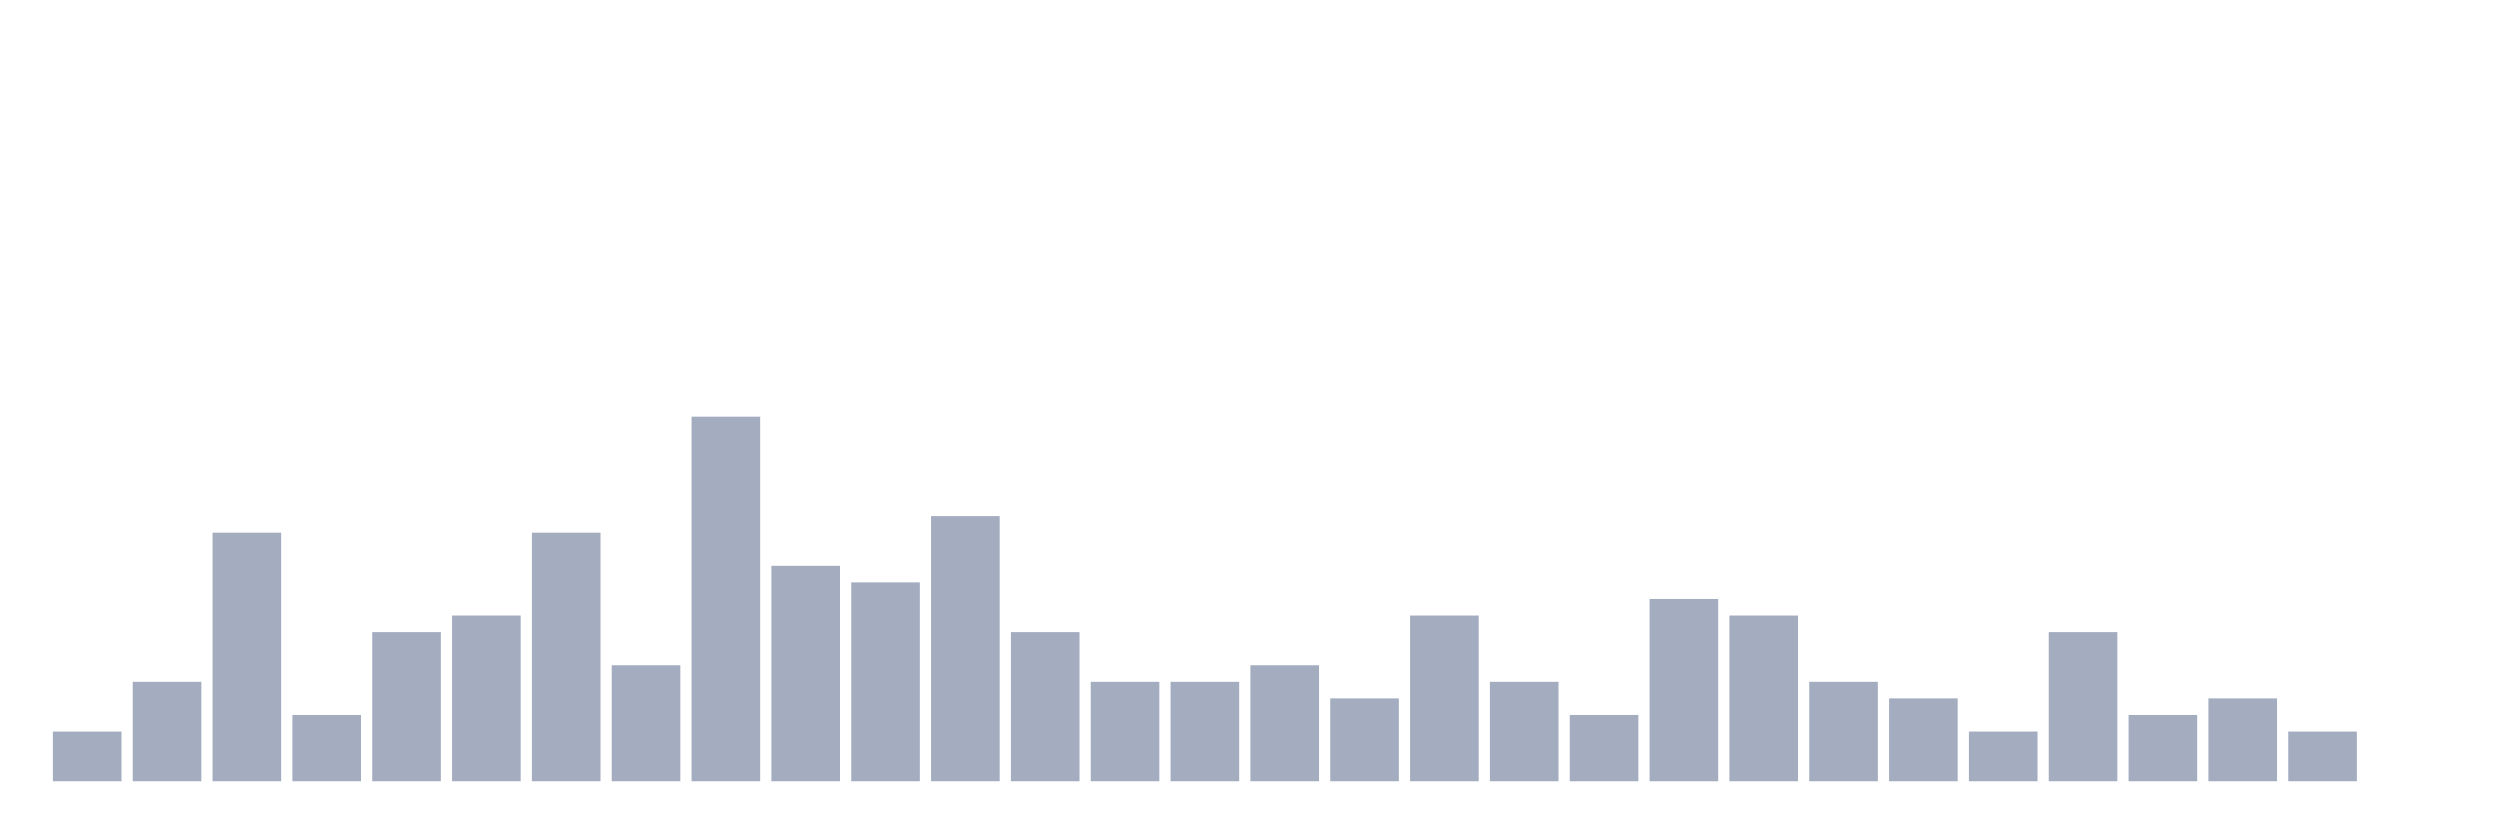
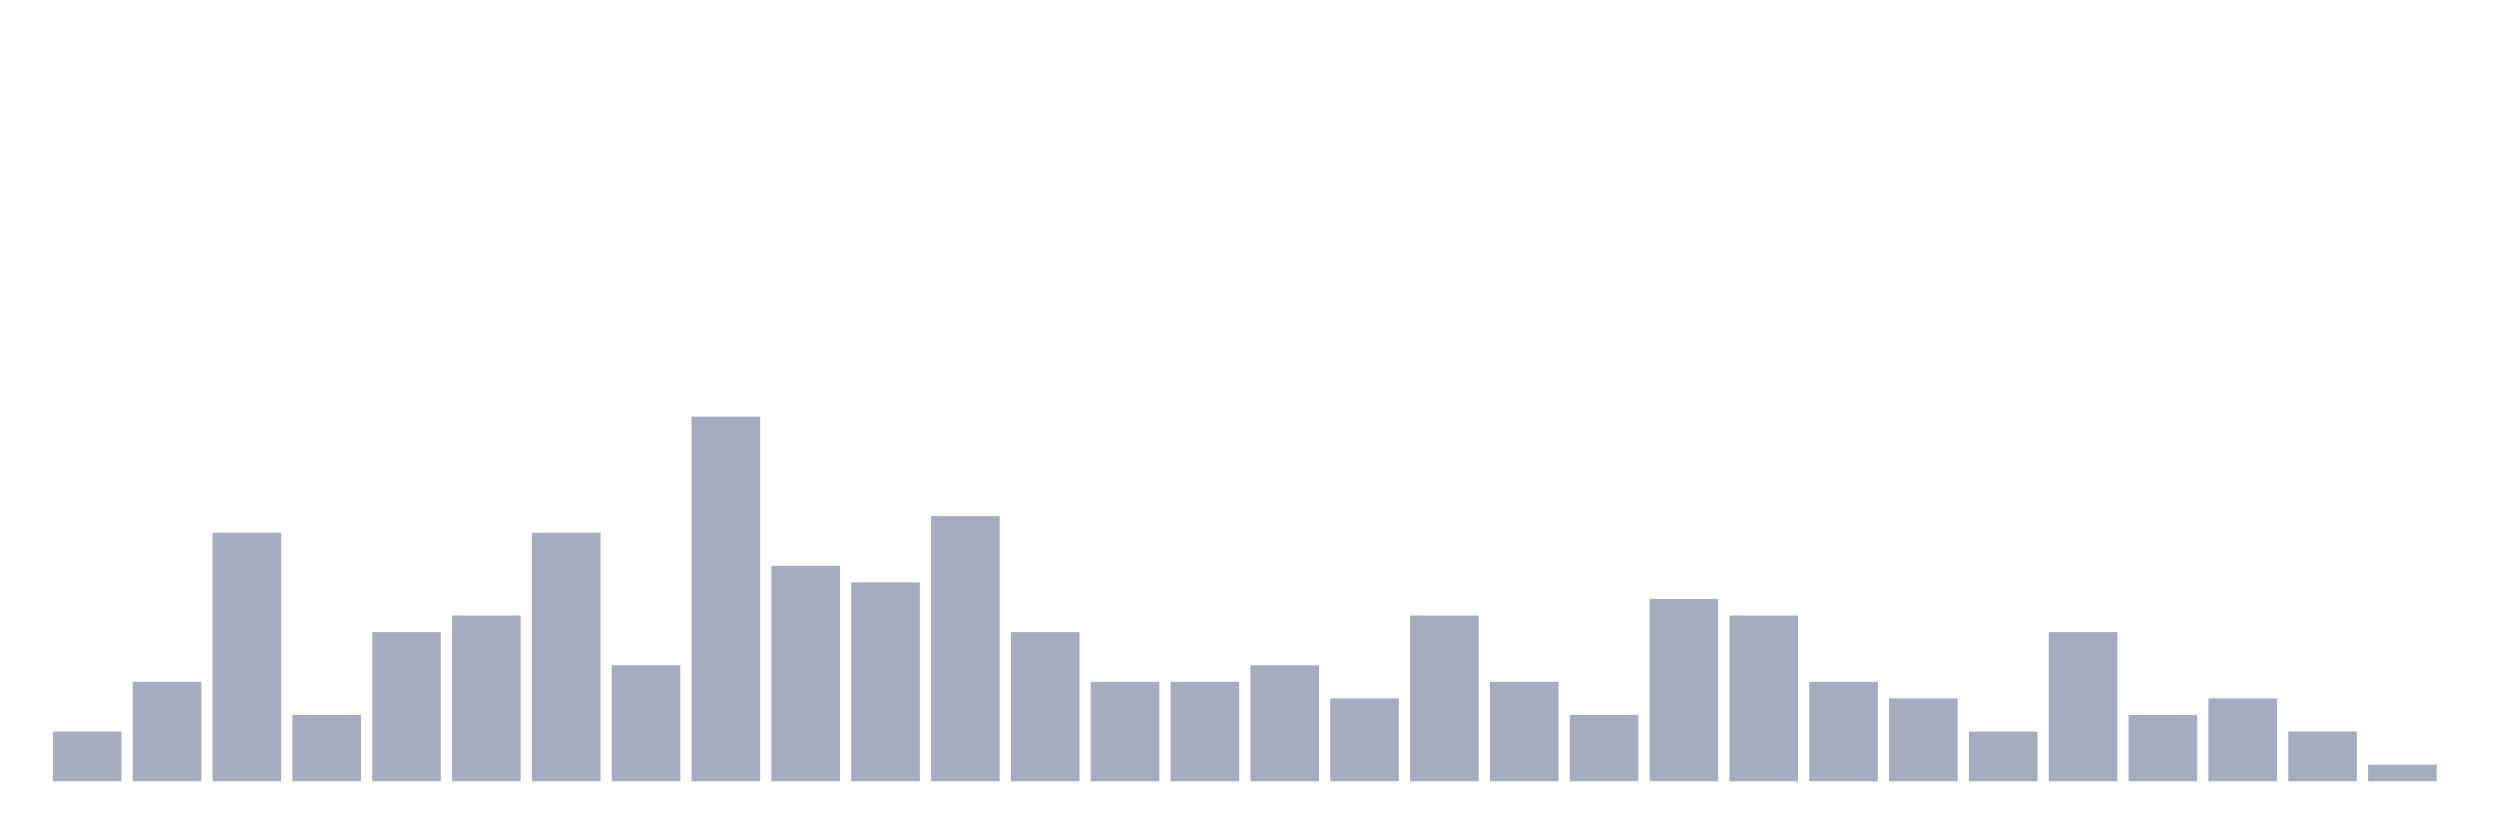
<svg xmlns="http://www.w3.org/2000/svg" viewBox="0 0 480 160">
  <g transform="translate(10,10)">
    <rect class="bar" x="0.153" width="13.175" y="130.455" height="9.545" fill="rgb(164,173,192)" />
    <rect class="bar" x="15.482" width="13.175" y="120.909" height="19.091" fill="rgb(164,173,192)" />
    <rect class="bar" x="30.81" width="13.175" y="92.273" height="47.727" fill="rgb(164,173,192)" />
    <rect class="bar" x="46.138" width="13.175" y="127.273" height="12.727" fill="rgb(164,173,192)" />
    <rect class="bar" x="61.466" width="13.175" y="111.364" height="28.636" fill="rgb(164,173,192)" />
    <rect class="bar" x="76.794" width="13.175" y="108.182" height="31.818" fill="rgb(164,173,192)" />
    <rect class="bar" x="92.123" width="13.175" y="92.273" height="47.727" fill="rgb(164,173,192)" />
    <rect class="bar" x="107.451" width="13.175" y="117.727" height="22.273" fill="rgb(164,173,192)" />
    <rect class="bar" x="122.779" width="13.175" y="70" height="70" fill="rgb(164,173,192)" />
    <rect class="bar" x="138.107" width="13.175" y="98.636" height="41.364" fill="rgb(164,173,192)" />
    <rect class="bar" x="153.436" width="13.175" y="101.818" height="38.182" fill="rgb(164,173,192)" />
    <rect class="bar" x="168.764" width="13.175" y="89.091" height="50.909" fill="rgb(164,173,192)" />
    <rect class="bar" x="184.092" width="13.175" y="111.364" height="28.636" fill="rgb(164,173,192)" />
    <rect class="bar" x="199.42" width="13.175" y="120.909" height="19.091" fill="rgb(164,173,192)" />
    <rect class="bar" x="214.748" width="13.175" y="120.909" height="19.091" fill="rgb(164,173,192)" />
    <rect class="bar" x="230.077" width="13.175" y="117.727" height="22.273" fill="rgb(164,173,192)" />
    <rect class="bar" x="245.405" width="13.175" y="124.091" height="15.909" fill="rgb(164,173,192)" />
    <rect class="bar" x="260.733" width="13.175" y="108.182" height="31.818" fill="rgb(164,173,192)" />
    <rect class="bar" x="276.061" width="13.175" y="120.909" height="19.091" fill="rgb(164,173,192)" />
    <rect class="bar" x="291.39" width="13.175" y="127.273" height="12.727" fill="rgb(164,173,192)" />
    <rect class="bar" x="306.718" width="13.175" y="105" height="35" fill="rgb(164,173,192)" />
    <rect class="bar" x="322.046" width="13.175" y="108.182" height="31.818" fill="rgb(164,173,192)" />
    <rect class="bar" x="337.374" width="13.175" y="120.909" height="19.091" fill="rgb(164,173,192)" />
    <rect class="bar" x="352.702" width="13.175" y="124.091" height="15.909" fill="rgb(164,173,192)" />
    <rect class="bar" x="368.031" width="13.175" y="130.455" height="9.545" fill="rgb(164,173,192)" />
    <rect class="bar" x="383.359" width="13.175" y="111.364" height="28.636" fill="rgb(164,173,192)" />
    <rect class="bar" x="398.687" width="13.175" y="127.273" height="12.727" fill="rgb(164,173,192)" />
    <rect class="bar" x="414.015" width="13.175" y="124.091" height="15.909" fill="rgb(164,173,192)" />
    <rect class="bar" x="429.344" width="13.175" y="130.455" height="9.545" fill="rgb(164,173,192)" />
-     <rect class="bar" x="444.672" width="13.175" y="140" height="0" fill="rgb(164,173,192)" />
+     <rect class="bar" x="444.672" width="13.175" y="136.818" height="3.182" fill="rgb(164,173,192)" />
  </g>
</svg>
